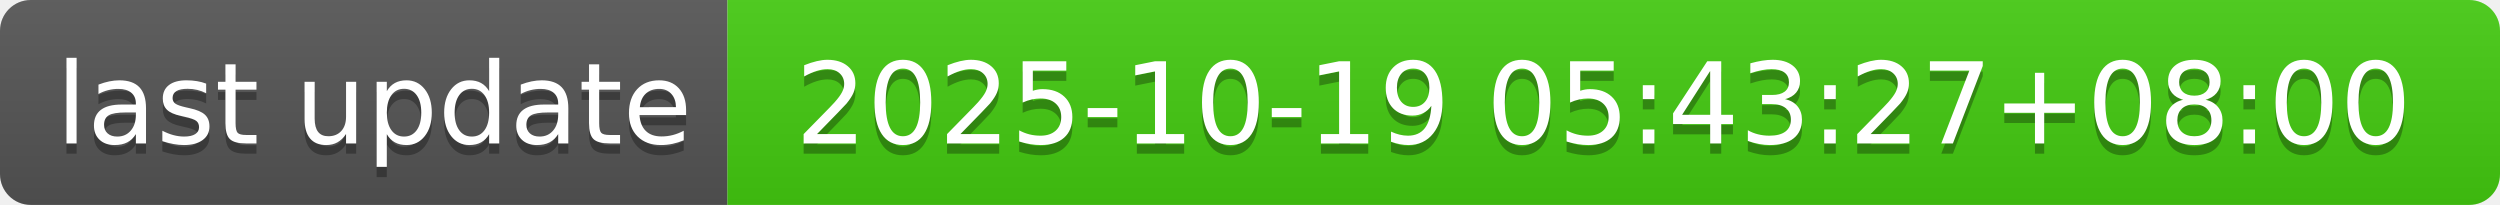
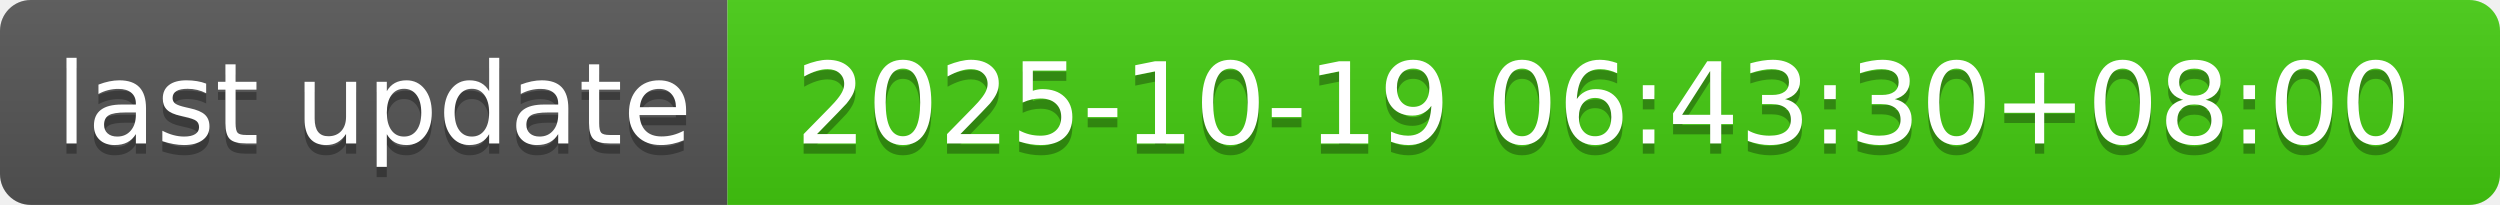
- <svg xmlns="http://www.w3.org/2000/svg" width="244" height="20" role="img" aria-label="last update: 2025-10-19 05:43:27+08:00">
+ <svg xmlns="http://www.w3.org/2000/svg" width="244" height="20" role="img" aria-label="last update: 2025-10-19 06:43:30+08:00">
  <linearGradient id="s" x2="0" y2="100%">
    <stop offset="0" stop-color="#bbb" stop-opacity=".1" />
    <stop offset="1" stop-opacity=".1" />
  </linearGradient>
  <clipPath id="r">
    <rect width="244" height="20" rx="3" fill="#fff" />
  </clipPath>
  <g clip-path="url(#r)">
    <rect width="71" height="20" fill="#555" />
    <rect x="71" width="173" height="20" fill="#4c1" />
    <rect width="244" height="20" fill="url(#s)" />
  </g>
  <g fill="#fff" text-anchor="middle" font-family="Verdana,Geneva,DejaVu Sans,sans-serif" text-rendering="geometricPrecision" font-size="110">
    <text aria-hidden="true" x="365" y="150" fill="#010101" fill-opacity=".3" transform="scale(.1)" textLength="610">last update</text>
    <text x="365" y="140" transform="scale(.1)" fill="#fff" textLength="610">last update</text>
-     <text aria-hidden="true" x="1565" y="150" fill="#010101" fill-opacity=".3" transform="scale(.1)" textLength="1630">2025-10-19 05:43:27+08:00</text>
-     <text x="1565" y="140" transform="scale(.1)" fill="#fff" textLength="1630">2025-10-19 05:43:27+08:00</text>
+     <text aria-hidden="true" x="1565" y="150" fill="#010101" fill-opacity=".3" transform="scale(.1)" textLength="1630">2025-10-19 06:43:30+08:00</text>
+     <text x="1565" y="140" transform="scale(.1)" fill="#fff" textLength="1630">2025-10-19 06:43:30+08:00</text>
  </g>
</svg>
